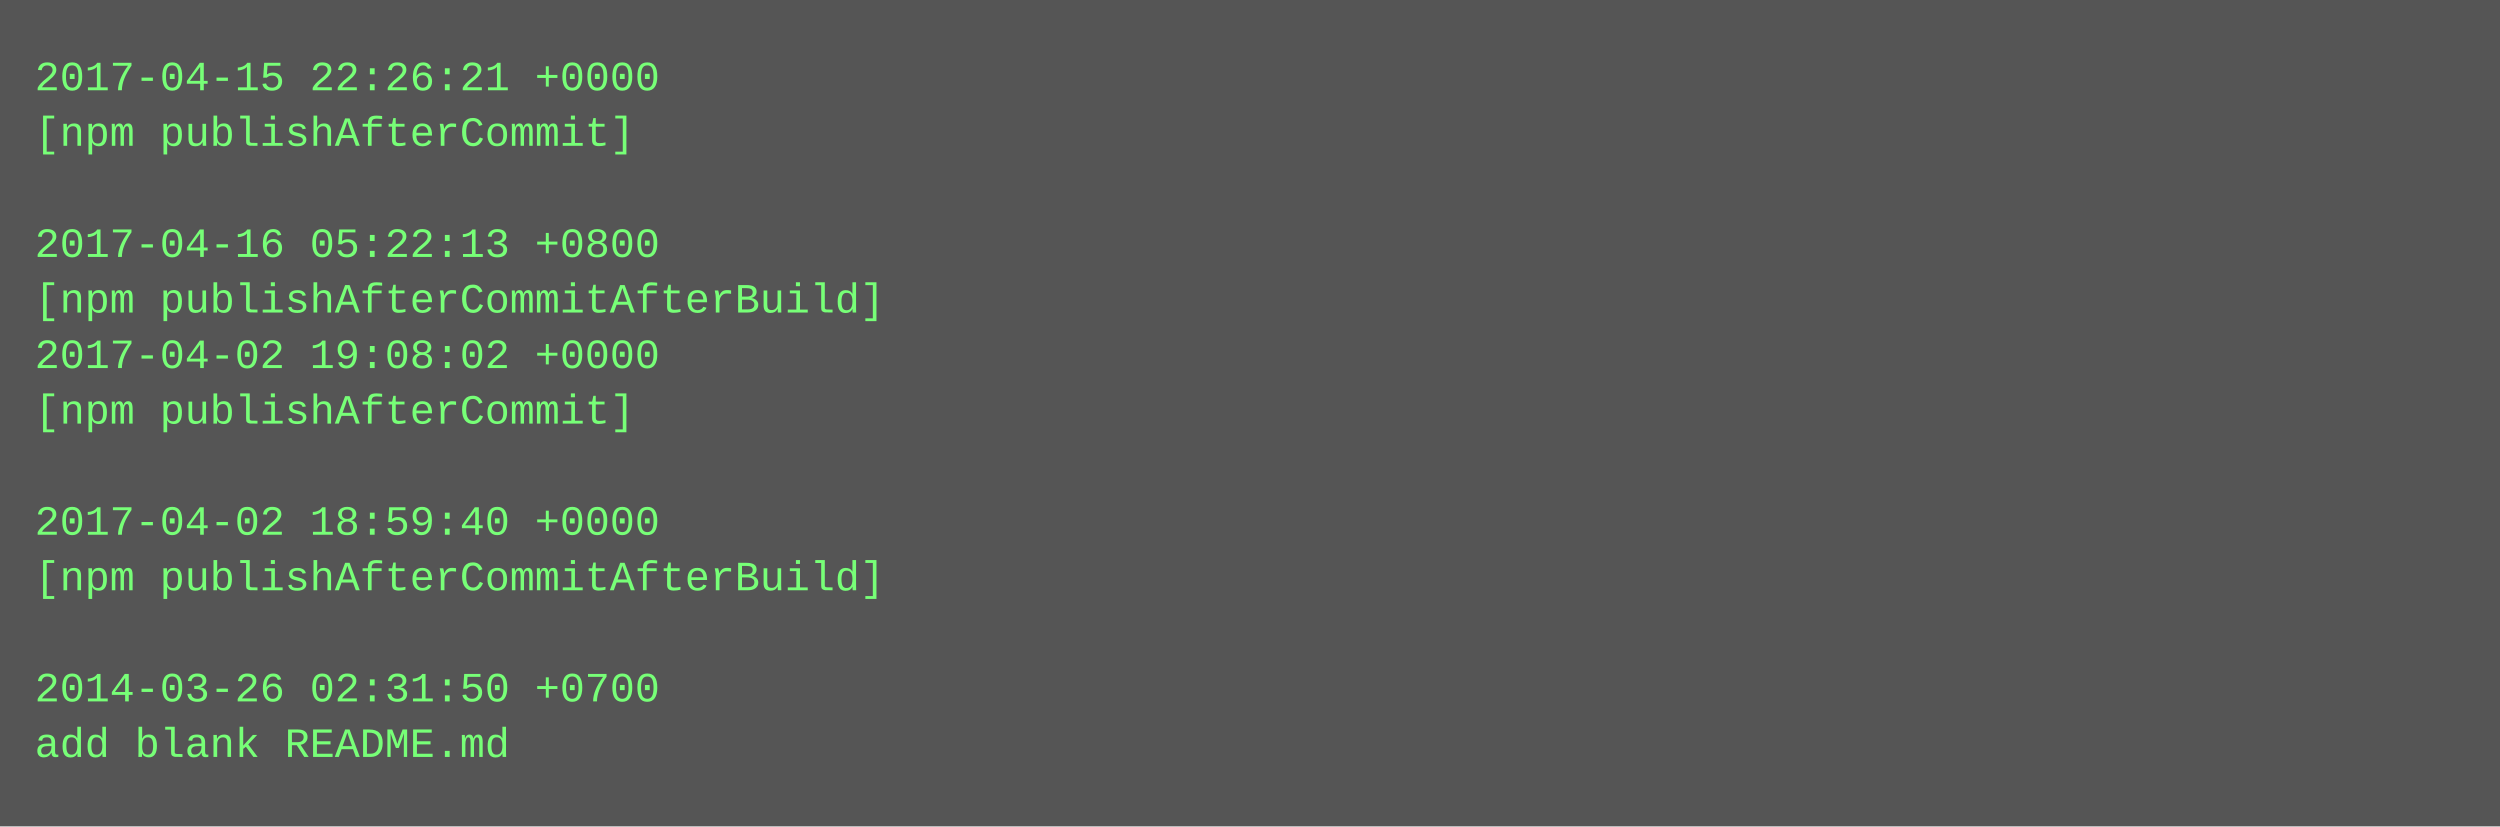
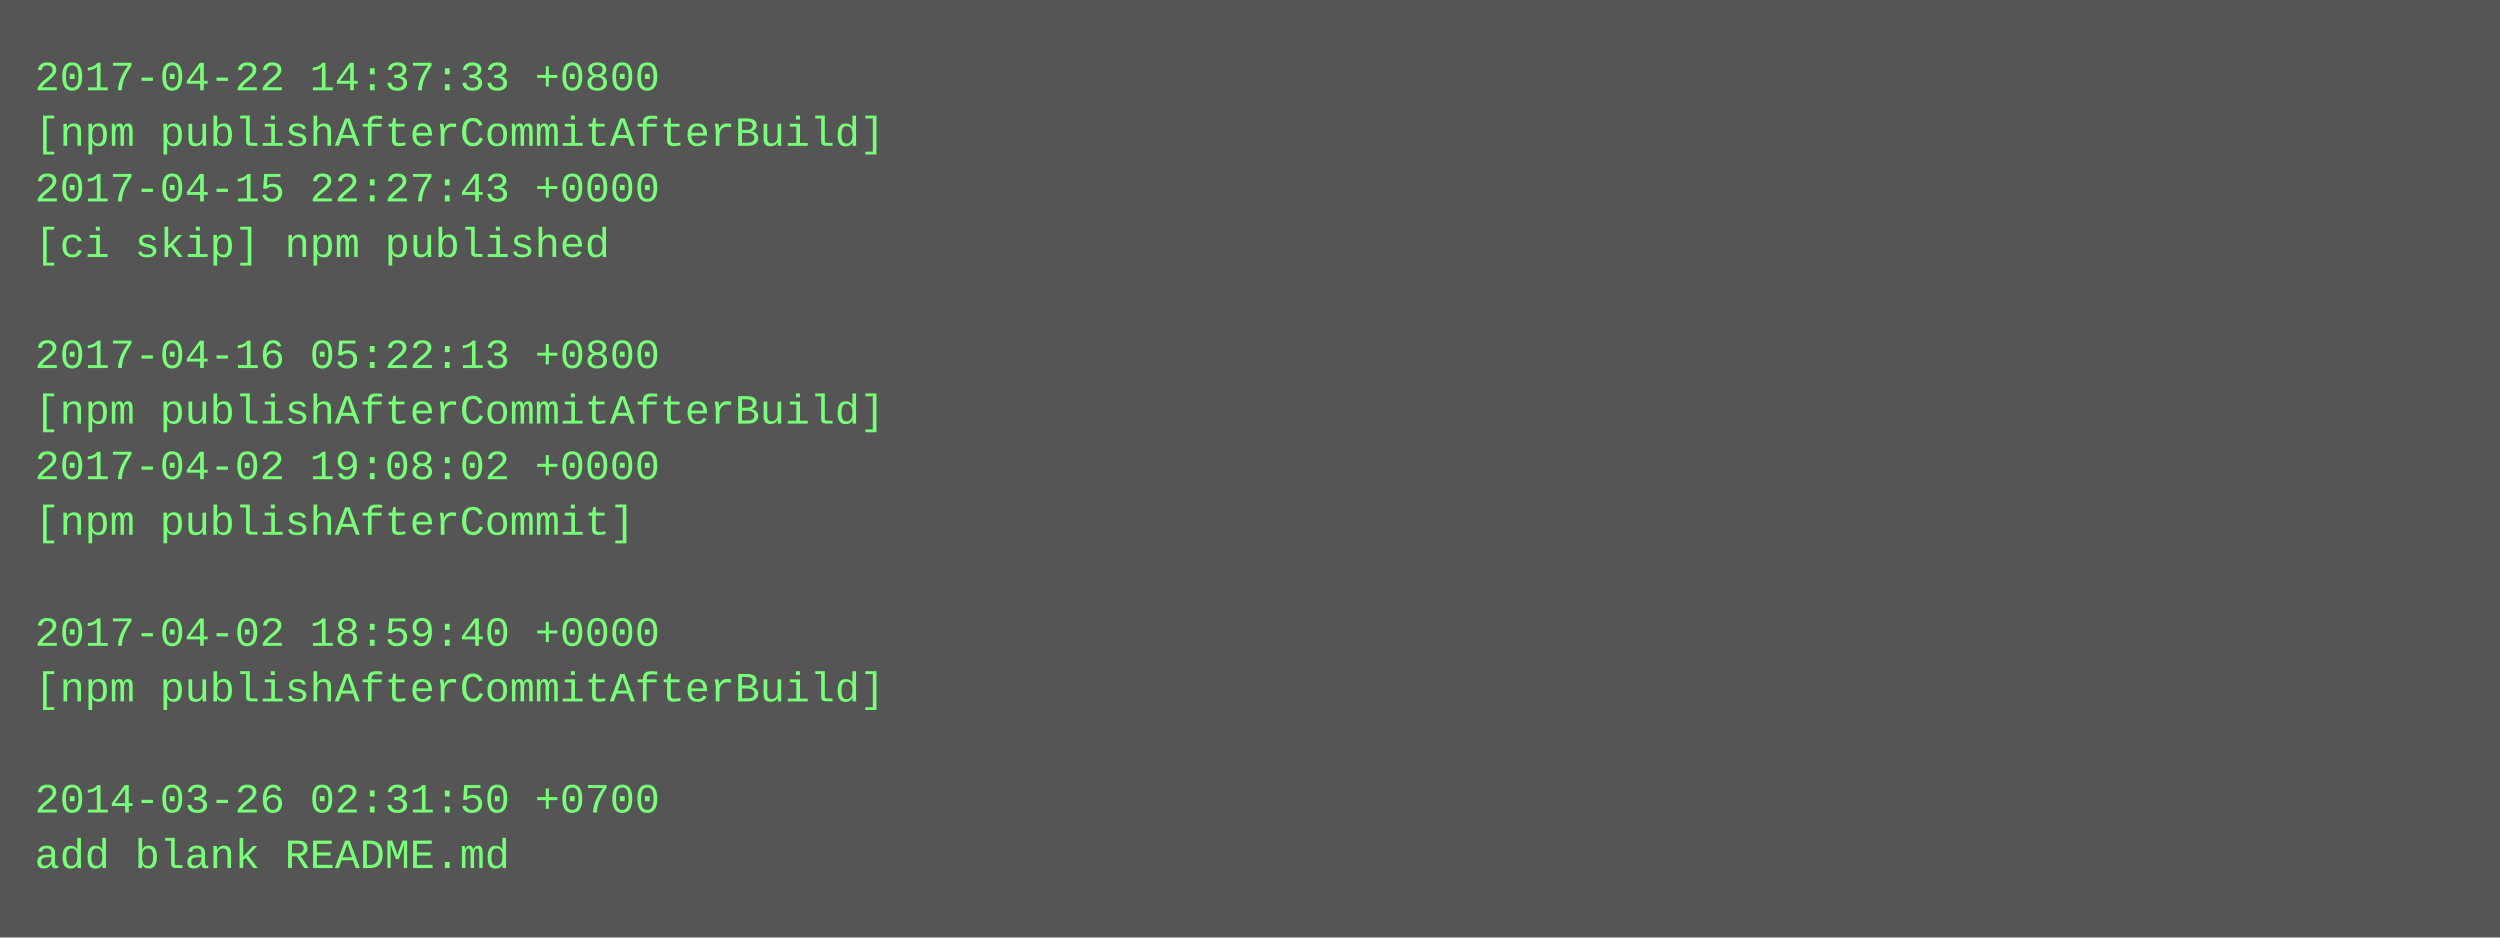
- <svg xmlns="http://www.w3.org/2000/svg" height="238" width="720">
-   <rect height="238" fill="#555" width="720" />
+ <svg xmlns="http://www.w3.org/2000/svg" height="270" width="720">
+   <rect height="270" fill="#555" width="720" />
  <text fill="#7f7" font-family="Courier New" font-size="12" xml:space="preserve">
-     <tspan x="10" y="26">2017-04-15 22:26:21 +0000</tspan>
-     <tspan x="10" y="42">[npm publishAfterCommit]</tspan>
-     <tspan x="10" y="58" />
-     <tspan x="10" y="74">2017-04-16 05:22:13 +0800</tspan>
-     <tspan x="10" y="90">[npm publishAfterCommitAfterBuild]</tspan>
-     <tspan x="10" y="106">2017-04-02 19:08:02 +0000</tspan>
-     <tspan x="10" y="122">[npm publishAfterCommit]</tspan>
-     <tspan x="10" y="138" />
-     <tspan x="10" y="154">2017-04-02 18:59:40 +0000</tspan>
-     <tspan x="10" y="170">[npm publishAfterCommitAfterBuild]</tspan>
-     <tspan x="10" y="186" />
-     <tspan x="10" y="202">2014-03-26 02:31:50 +0700</tspan>
-     <tspan x="10" y="218">add blank README.md</tspan>
+     <tspan x="10" y="26">2017-04-22 14:37:33 +0800</tspan>
+     <tspan x="10" y="42">[npm publishAfterCommitAfterBuild]</tspan>
+     <tspan x="10" y="58">2017-04-15 22:27:43 +0000</tspan>
+     <tspan x="10" y="74">[ci skip] npm published</tspan>
+     <tspan x="10" y="90" />
+     <tspan x="10" y="106">2017-04-16 05:22:13 +0800</tspan>
+     <tspan x="10" y="122">[npm publishAfterCommitAfterBuild]</tspan>
+     <tspan x="10" y="138">2017-04-02 19:08:02 +0000</tspan>
+     <tspan x="10" y="154">[npm publishAfterCommit]</tspan>
+     <tspan x="10" y="170" />
+     <tspan x="10" y="186">2017-04-02 18:59:40 +0000</tspan>
+     <tspan x="10" y="202">[npm publishAfterCommitAfterBuild]</tspan>
+     <tspan x="10" y="218" />
+     <tspan x="10" y="234">2014-03-26 02:31:50 +0700</tspan>
+     <tspan x="10" y="250">add blank README.md</tspan>
  </text>
</svg>
